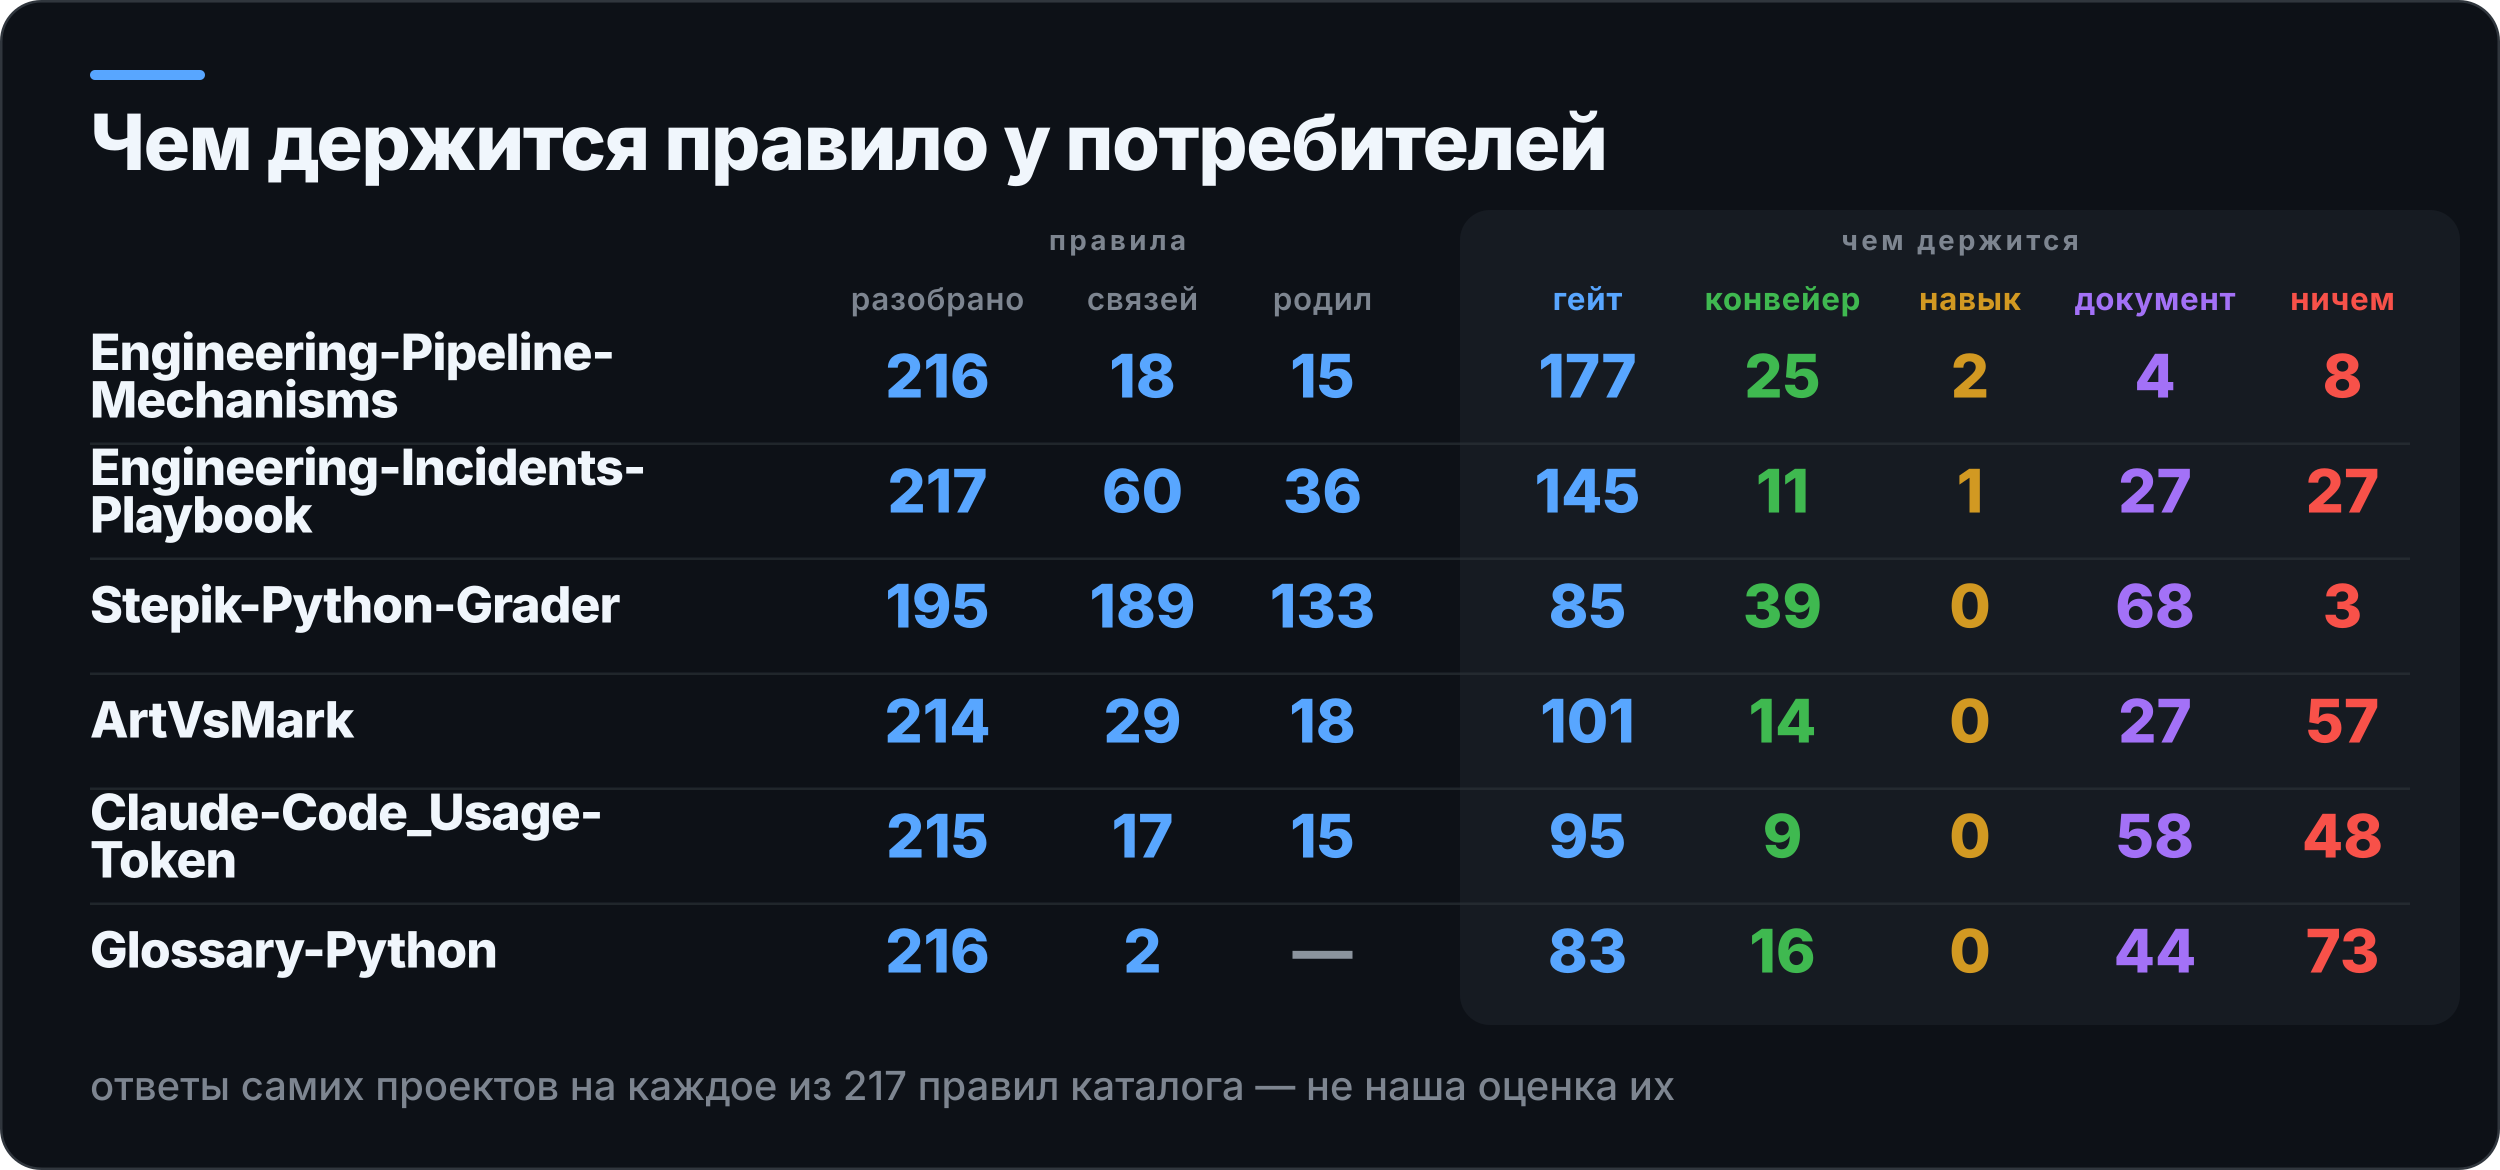
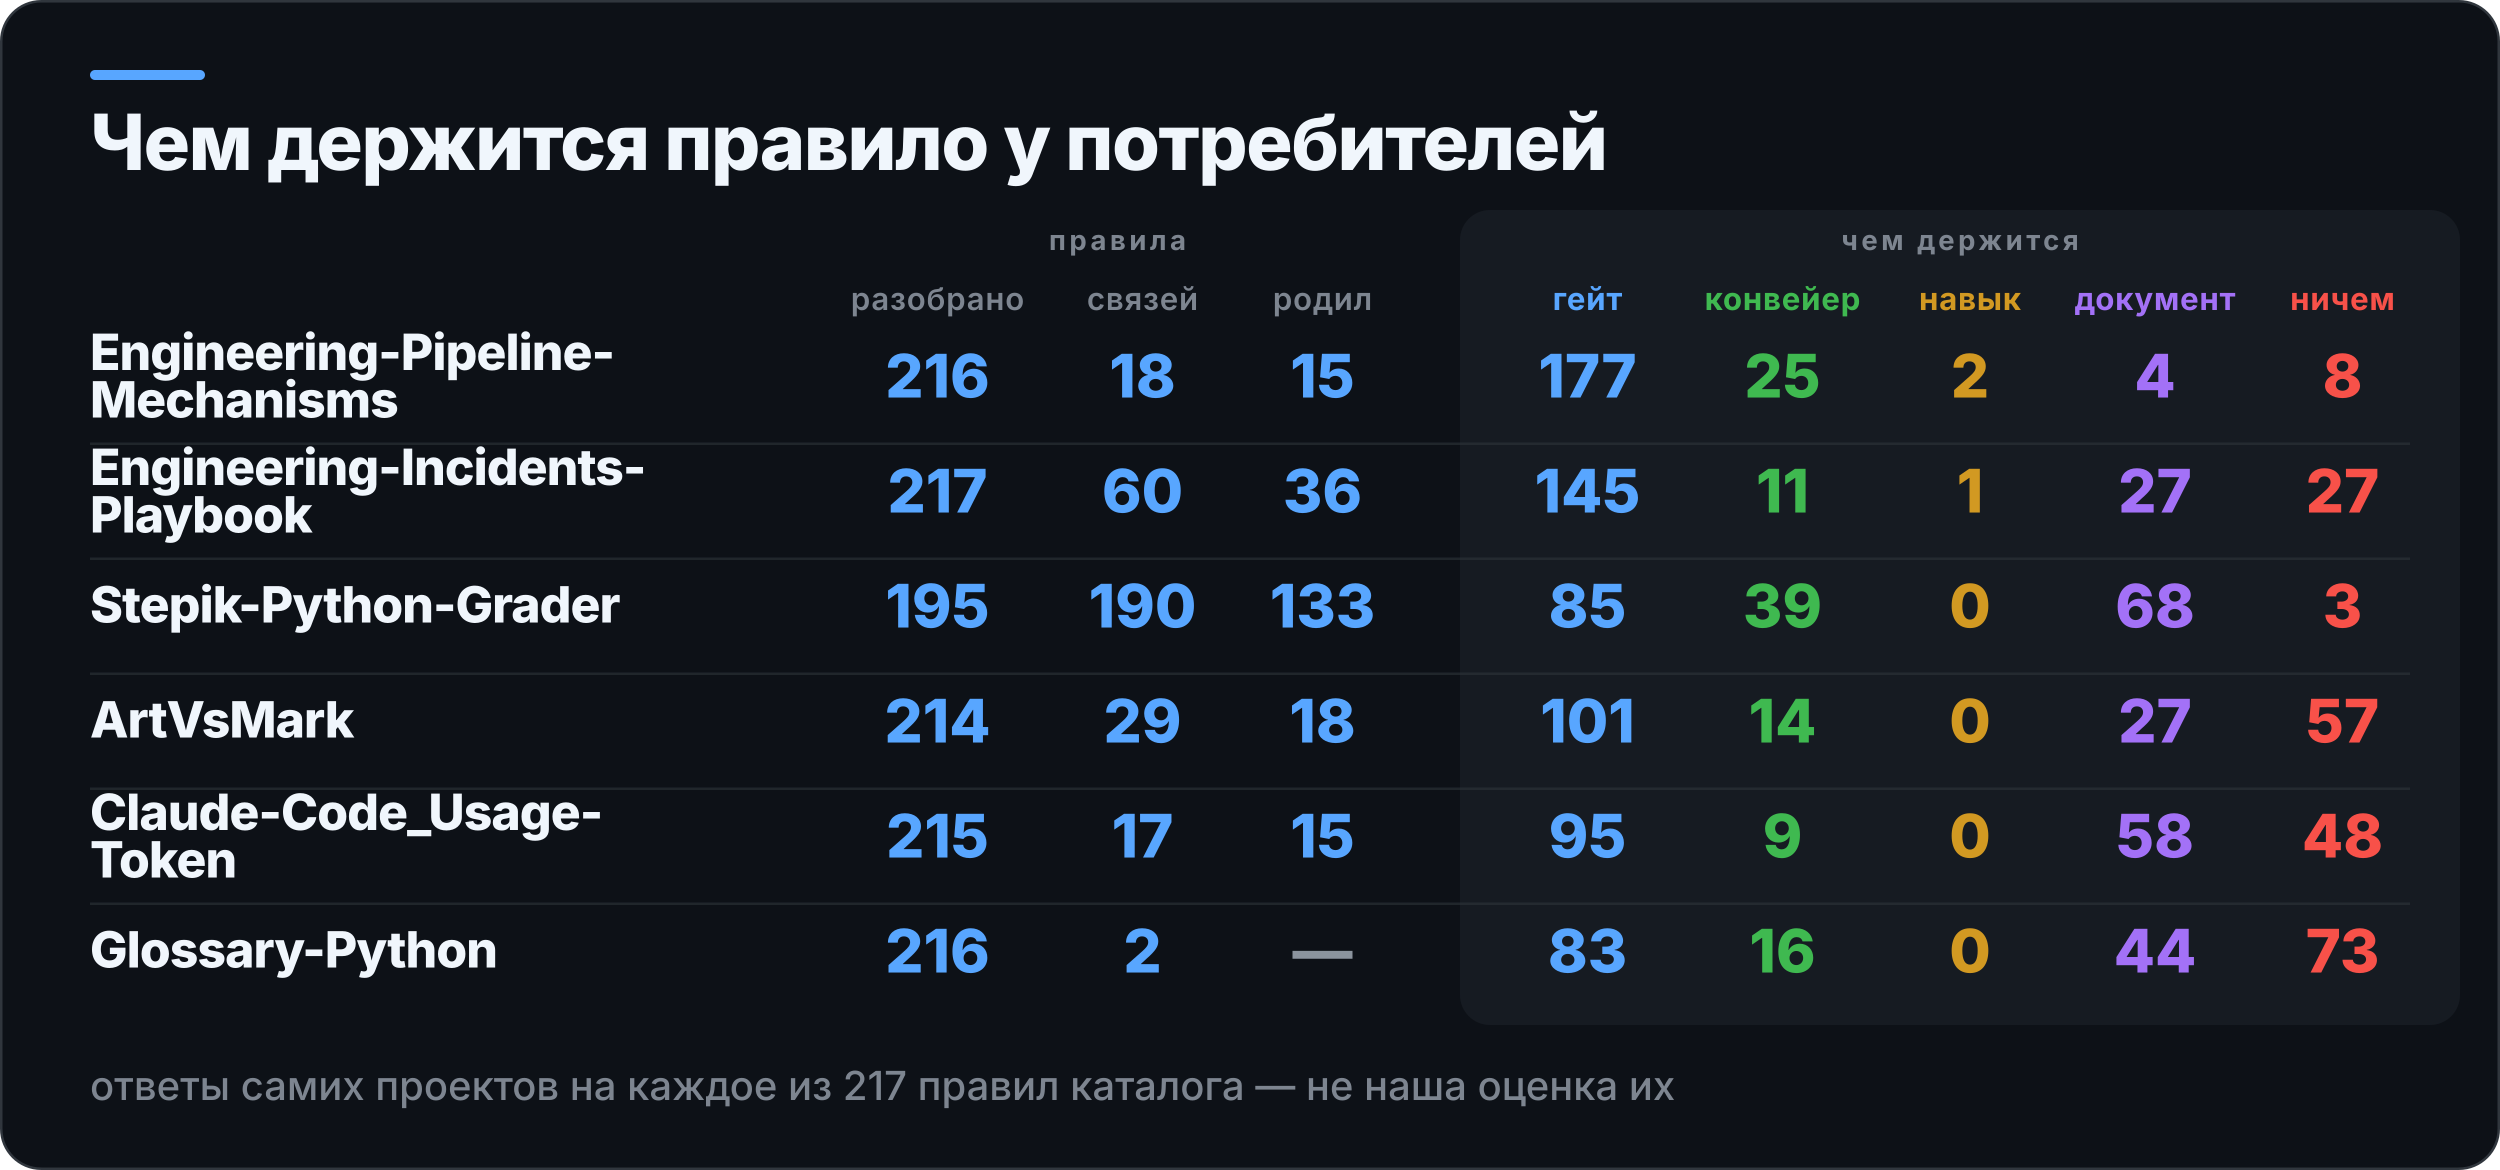
<svg xmlns="http://www.w3.org/2000/svg" width="1000" height="468" viewBox="0 0 1000 468" role="img" aria-label="Чем держится правило у потребителей">
  <rect x="0.5" y="0.5" width="999" height="467" rx="16" fill="#0D1117" stroke="#30363D" />
  <rect x="36" y="28" width="46" height="4" rx="2" fill="#58A6FF" />
  <rect x="584" y="84" width="400" height="326" rx="12" fill="#161B22" />
  <text x="36" y="68" fill="#F0F6FC" font-family="Inter,Segoe UI,Helvetica,Arial,sans-serif" font-size="31" font-weight="800" letter-spacing="-0.6">Чем держится правило у потребителей</text>
  <text x="447" y="100" fill="#7D8590" font-family="Inter,Segoe UI,Helvetica,Arial,sans-serif" font-size="11" font-weight="700" letter-spacing="1.4" text-anchor="middle">правила</text>
  <text x="784" y="100" fill="#7D8590" font-family="Inter,Segoe UI,Helvetica,Arial,sans-serif" font-size="11" font-weight="700" letter-spacing="1.4" text-anchor="middle">чем держится</text>
  <text x="375" y="124" fill="#7D8590" font-family="Inter,Segoe UI,Helvetica,Arial,sans-serif" font-size="12.5" font-weight="600" letter-spacing="0.3" text-anchor="middle">разобрано</text>
  <text x="457" y="124" fill="#7D8590" font-family="Inter,Segoe UI,Helvetica,Arial,sans-serif" font-size="12.5" font-weight="600" letter-spacing="0.3" text-anchor="middle">связей</text>
  <text x="529" y="124" fill="#7D8590" font-family="Inter,Segoe UI,Helvetica,Arial,sans-serif" font-size="12.5" font-weight="600" letter-spacing="0.3" text-anchor="middle">родил</text>
  <text x="635" y="124" fill="#58A6FF" font-family="Inter,Segoe UI,Helvetica,Arial,sans-serif" font-size="12.5" font-weight="700" letter-spacing="0.3" text-anchor="middle">гейт</text>
  <text x="713" y="124" fill="#3FB950" font-family="Inter,Segoe UI,Helvetica,Arial,sans-serif" font-size="12.5" font-weight="700" letter-spacing="0.3" text-anchor="middle">конвейер</text>
  <text x="788" y="124" fill="#D29922" font-family="Inter,Segoe UI,Helvetica,Arial,sans-serif" font-size="12.5" font-weight="700" letter-spacing="0.3" text-anchor="middle">навык</text>
  <text x="862" y="124" fill="#A371F7" font-family="Inter,Segoe UI,Helvetica,Arial,sans-serif" font-size="12.5" font-weight="700" letter-spacing="0.3" text-anchor="middle">документ</text>
  <text x="937" y="124" fill="#F85149" font-family="Inter,Segoe UI,Helvetica,Arial,sans-serif" font-size="12.5" font-weight="700" letter-spacing="0.3" text-anchor="middle">ничем</text>
  <text x="36" y="148" fill="#F0F6FC" font-family="Inter,Segoe UI,Helvetica,Arial,sans-serif" font-size="20" font-weight="800" letter-spacing="-0.4">Engineering-Pipeline-</text>
  <text x="36" y="167" fill="#F0F6FC" font-family="Inter,Segoe UI,Helvetica,Arial,sans-serif" font-size="20" font-weight="800" letter-spacing="-0.4">Mechanisms</text>
  <text x="375" y="159" fill="#58A6FF" font-family="Inter,Segoe UI,Helvetica,Arial,sans-serif" font-size="24" font-weight="800" text-anchor="middle">216</text>
  <text x="457" y="159" fill="#58A6FF" font-family="Inter,Segoe UI,Helvetica,Arial,sans-serif" font-size="24" font-weight="800" text-anchor="middle">18</text>
  <text x="529" y="159" fill="#58A6FF" font-family="Inter,Segoe UI,Helvetica,Arial,sans-serif" font-size="24" font-weight="800" text-anchor="middle">15</text>
  <text x="635" y="159" fill="#58A6FF" font-family="Inter,Segoe UI,Helvetica,Arial,sans-serif" font-size="24" font-weight="800" text-anchor="middle">177</text>
  <text x="713" y="159" fill="#3FB950" font-family="Inter,Segoe UI,Helvetica,Arial,sans-serif" font-size="24" font-weight="800" text-anchor="middle">25</text>
  <text x="788" y="159" fill="#D29922" font-family="Inter,Segoe UI,Helvetica,Arial,sans-serif" font-size="24" font-weight="800" text-anchor="middle">2</text>
  <text x="862" y="159" fill="#A371F7" font-family="Inter,Segoe UI,Helvetica,Arial,sans-serif" font-size="24" font-weight="800" text-anchor="middle">4</text>
  <text x="937" y="159" fill="#F85149" font-family="Inter,Segoe UI,Helvetica,Arial,sans-serif" font-size="24" font-weight="800" text-anchor="middle">8</text>
  <rect x="36" y="177" width="928" height="1" fill="#30363D" opacity="0.55" />
  <text x="36" y="194" fill="#F0F6FC" font-family="Inter,Segoe UI,Helvetica,Arial,sans-serif" font-size="20" font-weight="800" letter-spacing="-0.4">Engineering-Incidents-</text>
  <text x="36" y="213" fill="#F0F6FC" font-family="Inter,Segoe UI,Helvetica,Arial,sans-serif" font-size="20" font-weight="800" letter-spacing="-0.4">Playbook</text>
  <text x="375" y="205" fill="#58A6FF" font-family="Inter,Segoe UI,Helvetica,Arial,sans-serif" font-size="24" font-weight="800" text-anchor="middle">217</text>
  <text x="457" y="205" fill="#58A6FF" font-family="Inter,Segoe UI,Helvetica,Arial,sans-serif" font-size="24" font-weight="800" text-anchor="middle">60</text>
  <text x="529" y="205" fill="#58A6FF" font-family="Inter,Segoe UI,Helvetica,Arial,sans-serif" font-size="24" font-weight="800" text-anchor="middle">36</text>
  <text x="635" y="205" fill="#58A6FF" font-family="Inter,Segoe UI,Helvetica,Arial,sans-serif" font-size="24" font-weight="800" text-anchor="middle">145</text>
  <text x="713" y="205" fill="#3FB950" font-family="Inter,Segoe UI,Helvetica,Arial,sans-serif" font-size="24" font-weight="800" text-anchor="middle">11</text>
  <text x="788" y="205" fill="#D29922" font-family="Inter,Segoe UI,Helvetica,Arial,sans-serif" font-size="24" font-weight="800" text-anchor="middle">1</text>
  <text x="862" y="205" fill="#A371F7" font-family="Inter,Segoe UI,Helvetica,Arial,sans-serif" font-size="24" font-weight="800" text-anchor="middle">27</text>
  <text x="937" y="205" fill="#F85149" font-family="Inter,Segoe UI,Helvetica,Arial,sans-serif" font-size="24" font-weight="800" text-anchor="middle">27</text>
  <rect x="36" y="223" width="928" height="1" fill="#30363D" opacity="0.55" />
  <text x="36" y="249" fill="#F0F6FC" font-family="Inter,Segoe UI,Helvetica,Arial,sans-serif" font-size="20" font-weight="800" letter-spacing="-0.4">Stepik-Python-Grader</text>
  <text x="375" y="251" fill="#58A6FF" font-family="Inter,Segoe UI,Helvetica,Arial,sans-serif" font-size="24" font-weight="800" text-anchor="middle">195</text>
-   <text x="457" y="251" fill="#58A6FF" font-family="Inter,Segoe UI,Helvetica,Arial,sans-serif" font-size="24" font-weight="800" text-anchor="middle">189</text>
+   <text x="457" y="251" fill="#58A6FF" font-family="Inter,Segoe UI,Helvetica,Arial,sans-serif" font-size="24" font-weight="800" text-anchor="middle">190</text>
  <text x="529" y="251" fill="#58A6FF" font-family="Inter,Segoe UI,Helvetica,Arial,sans-serif" font-size="24" font-weight="800" text-anchor="middle">133</text>
  <text x="635" y="251" fill="#58A6FF" font-family="Inter,Segoe UI,Helvetica,Arial,sans-serif" font-size="24" font-weight="800" text-anchor="middle">85</text>
  <text x="713" y="251" fill="#3FB950" font-family="Inter,Segoe UI,Helvetica,Arial,sans-serif" font-size="24" font-weight="800" text-anchor="middle">39</text>
  <text x="788" y="251" fill="#D29922" font-family="Inter,Segoe UI,Helvetica,Arial,sans-serif" font-size="24" font-weight="800" text-anchor="middle">0</text>
  <text x="862" y="251" fill="#A371F7" font-family="Inter,Segoe UI,Helvetica,Arial,sans-serif" font-size="24" font-weight="800" text-anchor="middle">68</text>
  <text x="937" y="251" fill="#F85149" font-family="Inter,Segoe UI,Helvetica,Arial,sans-serif" font-size="24" font-weight="800" text-anchor="middle">3</text>
  <rect x="36" y="269" width="928" height="1" fill="#30363D" opacity="0.55" />
  <text x="36" y="295" fill="#F0F6FC" font-family="Inter,Segoe UI,Helvetica,Arial,sans-serif" font-size="20" font-weight="800" letter-spacing="-0.4">ArtVsMark</text>
  <text x="375" y="297" fill="#58A6FF" font-family="Inter,Segoe UI,Helvetica,Arial,sans-serif" font-size="24" font-weight="800" text-anchor="middle">214</text>
  <text x="457" y="297" fill="#58A6FF" font-family="Inter,Segoe UI,Helvetica,Arial,sans-serif" font-size="24" font-weight="800" text-anchor="middle">29</text>
  <text x="529" y="297" fill="#58A6FF" font-family="Inter,Segoe UI,Helvetica,Arial,sans-serif" font-size="24" font-weight="800" text-anchor="middle">18</text>
  <text x="635" y="297" fill="#58A6FF" font-family="Inter,Segoe UI,Helvetica,Arial,sans-serif" font-size="24" font-weight="800" text-anchor="middle">101</text>
  <text x="713" y="297" fill="#3FB950" font-family="Inter,Segoe UI,Helvetica,Arial,sans-serif" font-size="24" font-weight="800" text-anchor="middle">14</text>
  <text x="788" y="297" fill="#D29922" font-family="Inter,Segoe UI,Helvetica,Arial,sans-serif" font-size="24" font-weight="800" text-anchor="middle">0</text>
  <text x="862" y="297" fill="#A371F7" font-family="Inter,Segoe UI,Helvetica,Arial,sans-serif" font-size="24" font-weight="800" text-anchor="middle">27</text>
  <text x="937" y="297" fill="#F85149" font-family="Inter,Segoe UI,Helvetica,Arial,sans-serif" font-size="24" font-weight="800" text-anchor="middle">57</text>
  <rect x="36" y="315" width="928" height="1" fill="#30363D" opacity="0.55" />
  <text x="36" y="332" fill="#F0F6FC" font-family="Inter,Segoe UI,Helvetica,Arial,sans-serif" font-size="20" font-weight="800" letter-spacing="-0.4">Claude-Code_Usage-</text>
  <text x="36" y="351" fill="#F0F6FC" font-family="Inter,Segoe UI,Helvetica,Arial,sans-serif" font-size="20" font-weight="800" letter-spacing="-0.4">Token</text>
  <text x="375" y="343" fill="#58A6FF" font-family="Inter,Segoe UI,Helvetica,Arial,sans-serif" font-size="24" font-weight="800" text-anchor="middle">215</text>
  <text x="457" y="343" fill="#58A6FF" font-family="Inter,Segoe UI,Helvetica,Arial,sans-serif" font-size="24" font-weight="800" text-anchor="middle">17</text>
  <text x="529" y="343" fill="#58A6FF" font-family="Inter,Segoe UI,Helvetica,Arial,sans-serif" font-size="24" font-weight="800" text-anchor="middle">15</text>
  <text x="635" y="343" fill="#58A6FF" font-family="Inter,Segoe UI,Helvetica,Arial,sans-serif" font-size="24" font-weight="800" text-anchor="middle">95</text>
  <text x="713" y="343" fill="#3FB950" font-family="Inter,Segoe UI,Helvetica,Arial,sans-serif" font-size="24" font-weight="800" text-anchor="middle">9</text>
  <text x="788" y="343" fill="#D29922" font-family="Inter,Segoe UI,Helvetica,Arial,sans-serif" font-size="24" font-weight="800" text-anchor="middle">0</text>
  <text x="862" y="343" fill="#A371F7" font-family="Inter,Segoe UI,Helvetica,Arial,sans-serif" font-size="24" font-weight="800" text-anchor="middle">58</text>
  <text x="937" y="343" fill="#F85149" font-family="Inter,Segoe UI,Helvetica,Arial,sans-serif" font-size="24" font-weight="800" text-anchor="middle">48</text>
  <rect x="36" y="361" width="928" height="1" fill="#30363D" opacity="0.55" />
  <text x="36" y="387" fill="#F0F6FC" font-family="Inter,Segoe UI,Helvetica,Arial,sans-serif" font-size="20" font-weight="800" letter-spacing="-0.4">Glossary-Python</text>
  <text x="375" y="389" fill="#58A6FF" font-family="Inter,Segoe UI,Helvetica,Arial,sans-serif" font-size="24" font-weight="800" text-anchor="middle">216</text>
  <text x="457" y="389" fill="#58A6FF" font-family="Inter,Segoe UI,Helvetica,Arial,sans-serif" font-size="24" font-weight="800" text-anchor="middle">2</text>
  <text x="529" y="389" fill="#8B949E" font-family="Inter,Segoe UI,Helvetica,Arial,sans-serif" font-size="24" font-weight="800" text-anchor="middle">—</text>
  <text x="635" y="389" fill="#58A6FF" font-family="Inter,Segoe UI,Helvetica,Arial,sans-serif" font-size="24" font-weight="800" text-anchor="middle">83</text>
  <text x="713" y="389" fill="#3FB950" font-family="Inter,Segoe UI,Helvetica,Arial,sans-serif" font-size="24" font-weight="800" text-anchor="middle">16</text>
  <text x="788" y="389" fill="#D29922" font-family="Inter,Segoe UI,Helvetica,Arial,sans-serif" font-size="24" font-weight="800" text-anchor="middle">0</text>
  <text x="862" y="389" fill="#A371F7" font-family="Inter,Segoe UI,Helvetica,Arial,sans-serif" font-size="24" font-weight="800" text-anchor="middle">44</text>
  <text x="937" y="389" fill="#F85149" font-family="Inter,Segoe UI,Helvetica,Arial,sans-serif" font-size="24" font-weight="800" text-anchor="middle">73</text>
  <text x="36" y="440" fill="#7D8590" font-family="Inter,Segoe UI,Helvetica,Arial,sans-serif" font-size="16" font-weight="500">ответы самих проектов на каждое из 217 правил каталога — не наша оценка их</text>
</svg>
